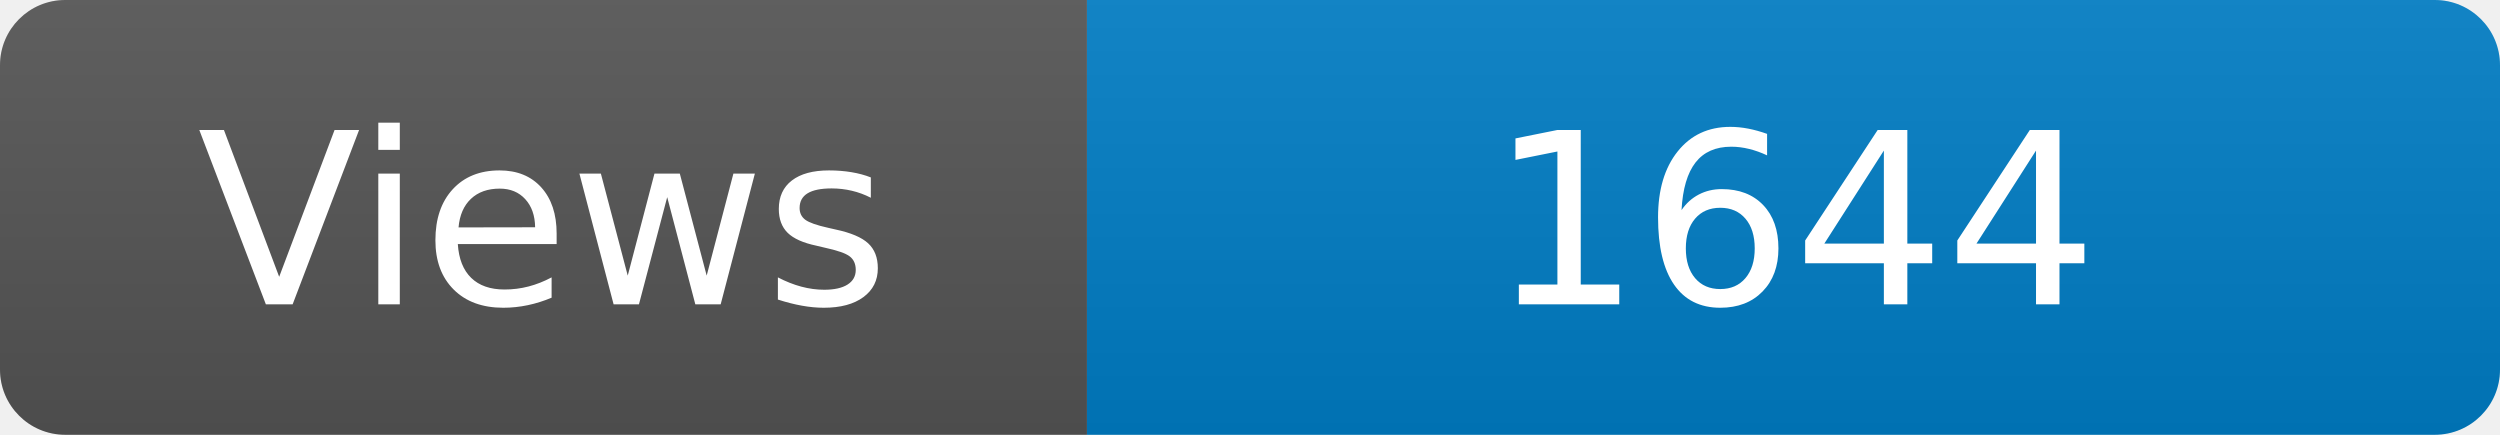
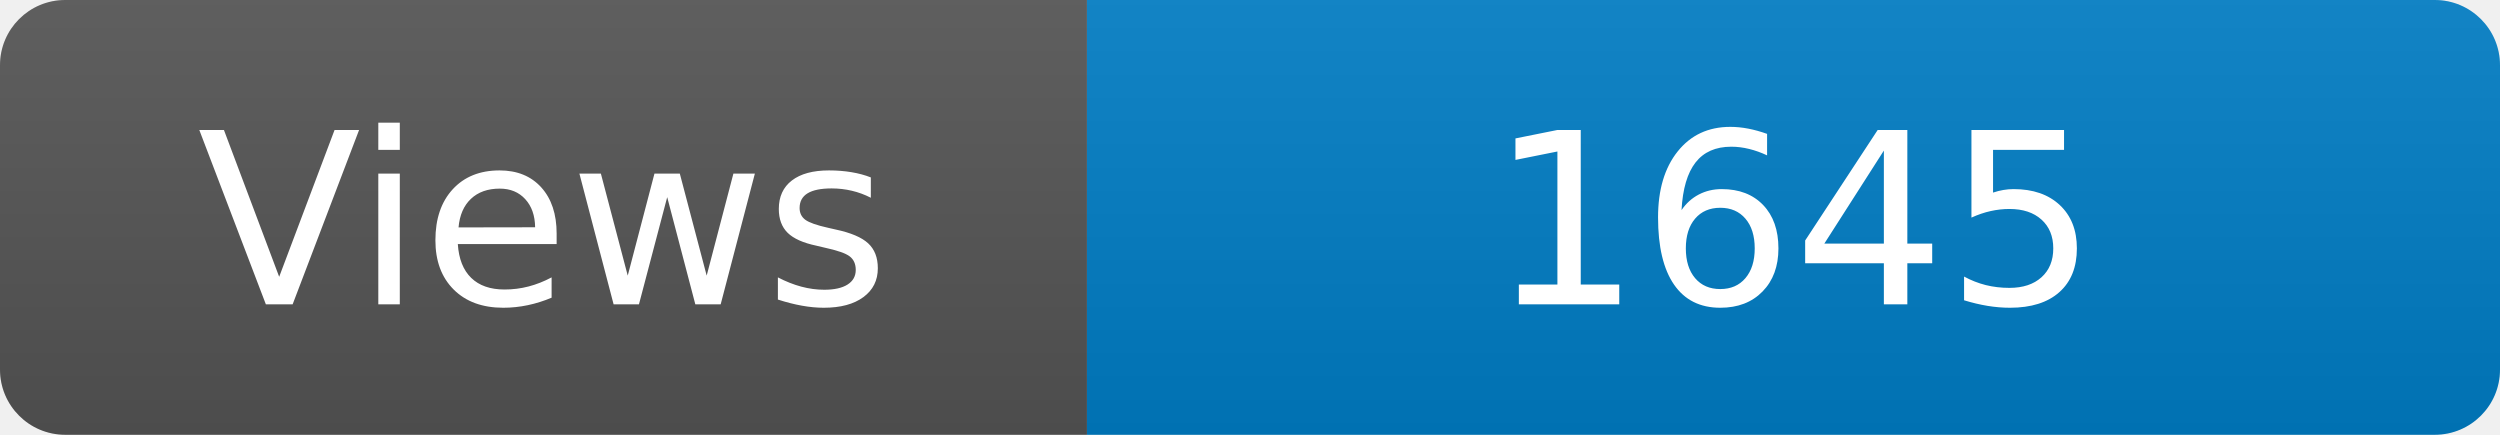
<svg xmlns="http://www.w3.org/2000/svg" width="115" height="20" role="img" aria-label="Maintained?: yes">
  <linearGradient id="s" x2="0" y2="100%">
    <stop offset="0" stop-color="#bbb" stop-opacity=".1" />
    <stop offset="1" stop-opacity=".1" />
  </linearGradient>
  <clipPath id="r">
    <rect width="115" height="20" rx="3" fill="#fff" />
  </clipPath>
  <g clip-path="url(#r)">
    <rect width="50" height="20" fill="#555" />
    <rect x="50" width="160" height="20" fill="#007ec6" />
    <rect width="115" height="20" fill="url(#s)" />
  </g>
  <g fill="#fff" text-anchor="middle" font-family="Verdana,Geneva,DejaVu Sans,sans-serif" font-size="110">
    <text x="250" y="140" transform="scale(.1)" fill="#fff">Views</text>
-     <text x="825" y="140" transform="scale(.1)" fill="#fff">1644</text>
+     <text x="825" y="140" transform="scale(.1)" fill="#fff">1645</text>
  </g>
</svg>
